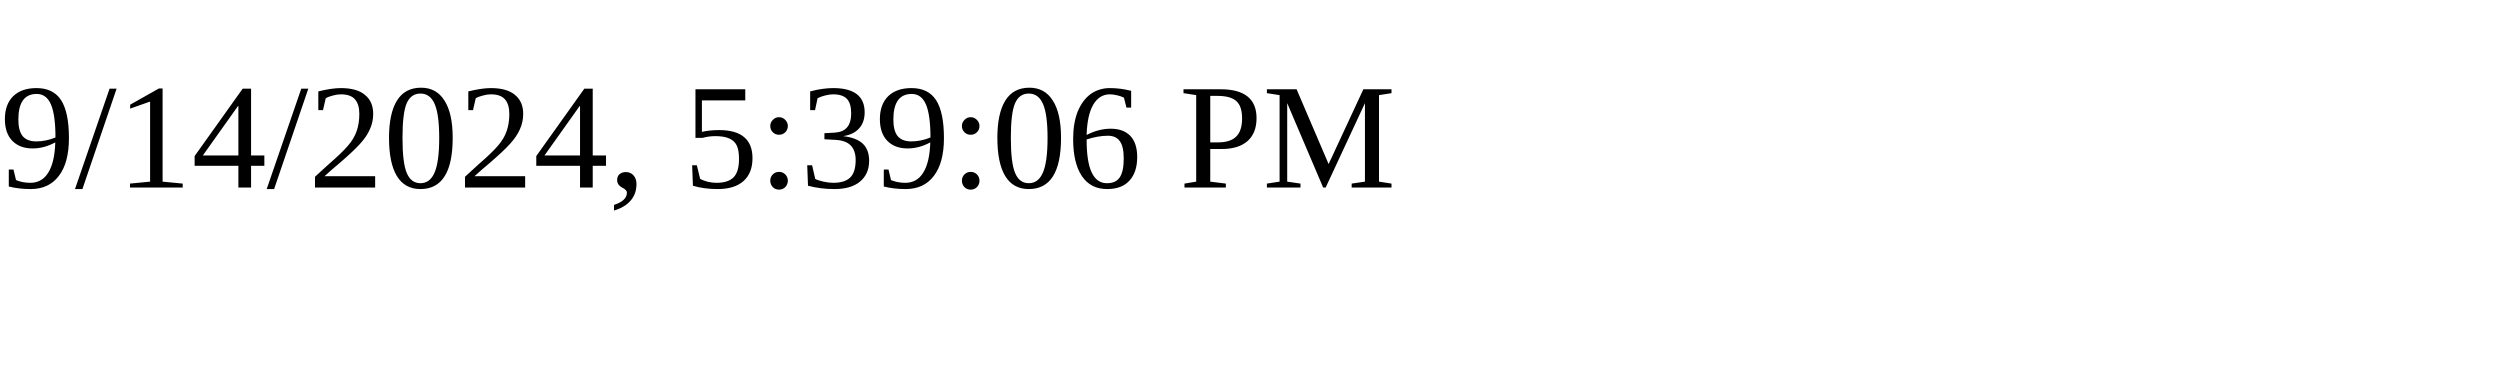
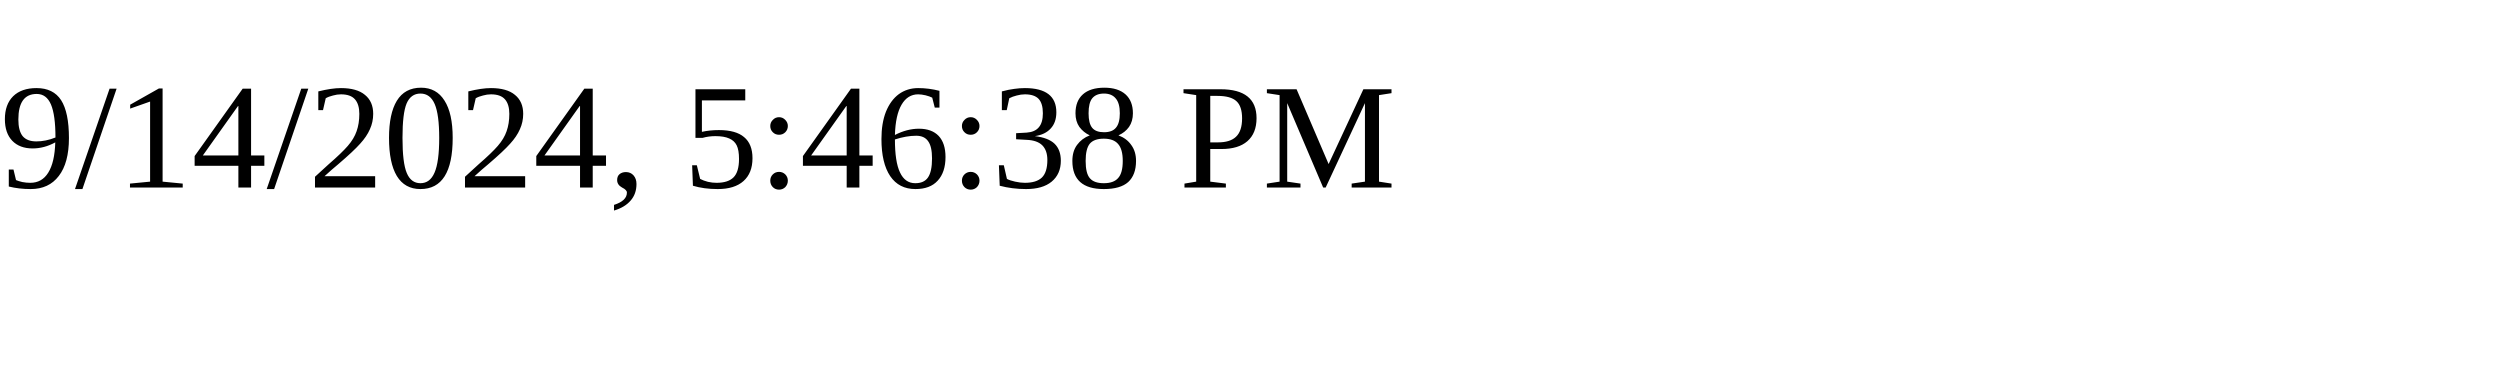
<svg xmlns="http://www.w3.org/2000/svg" height="30" width="200">
-   <text x="0" y="15">9/14/2024, 5:39:06 PM</text>
+   <text x="0" y="15">9/14/2024, 5:46:38 PM</text>
</svg>
